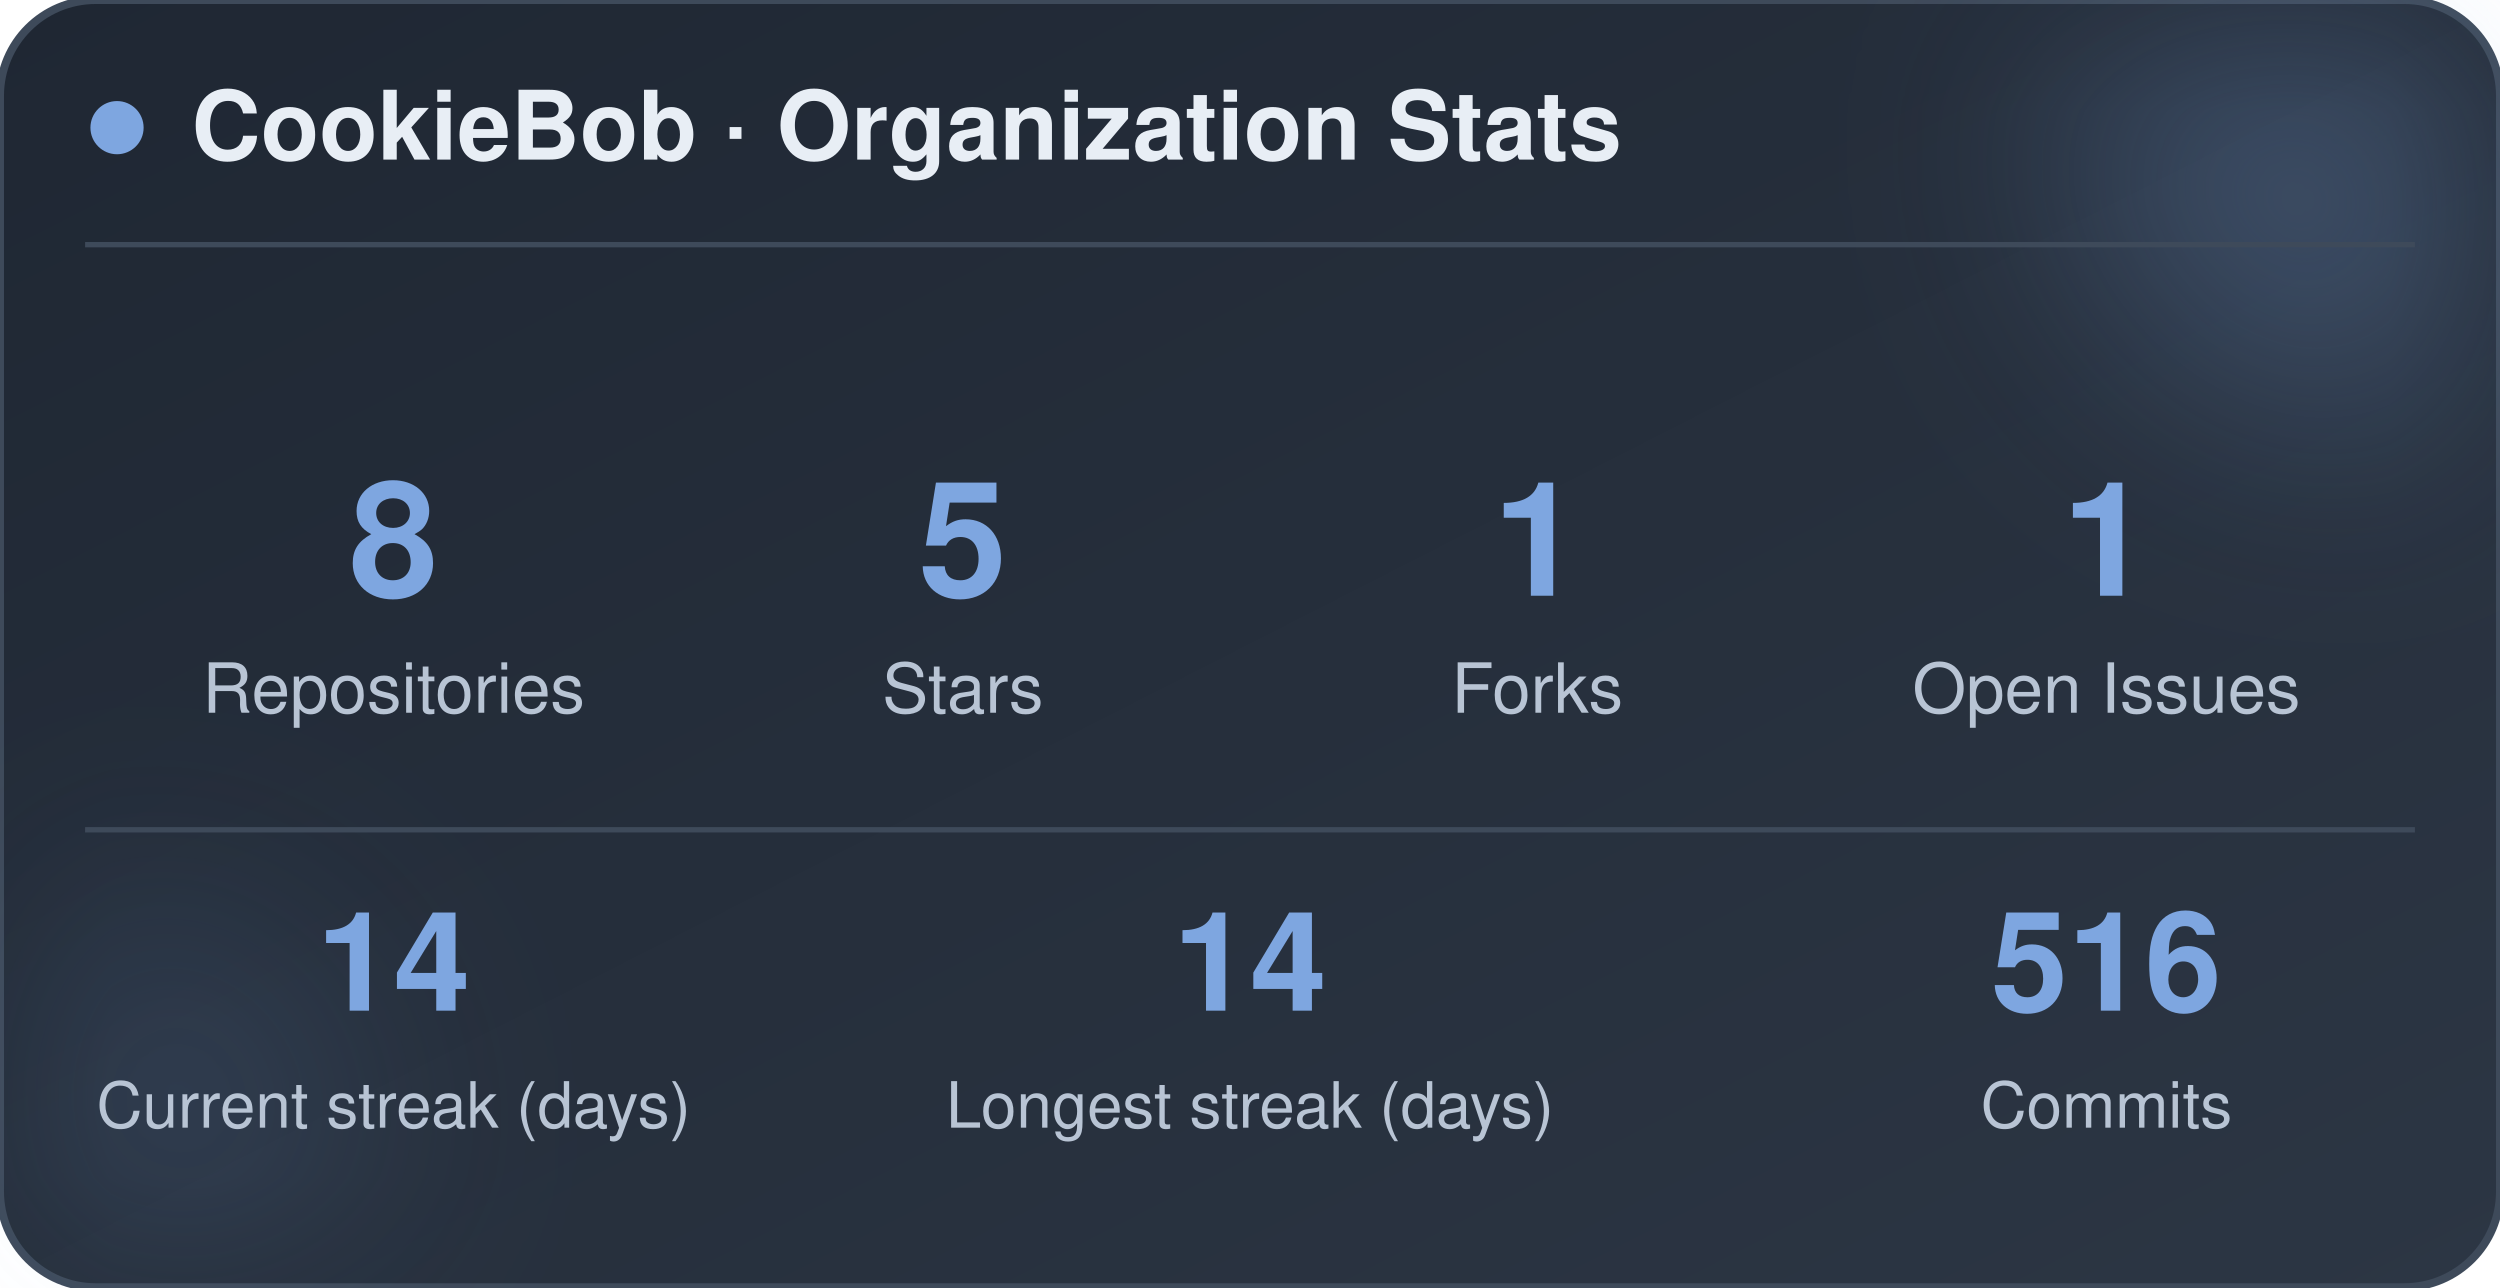
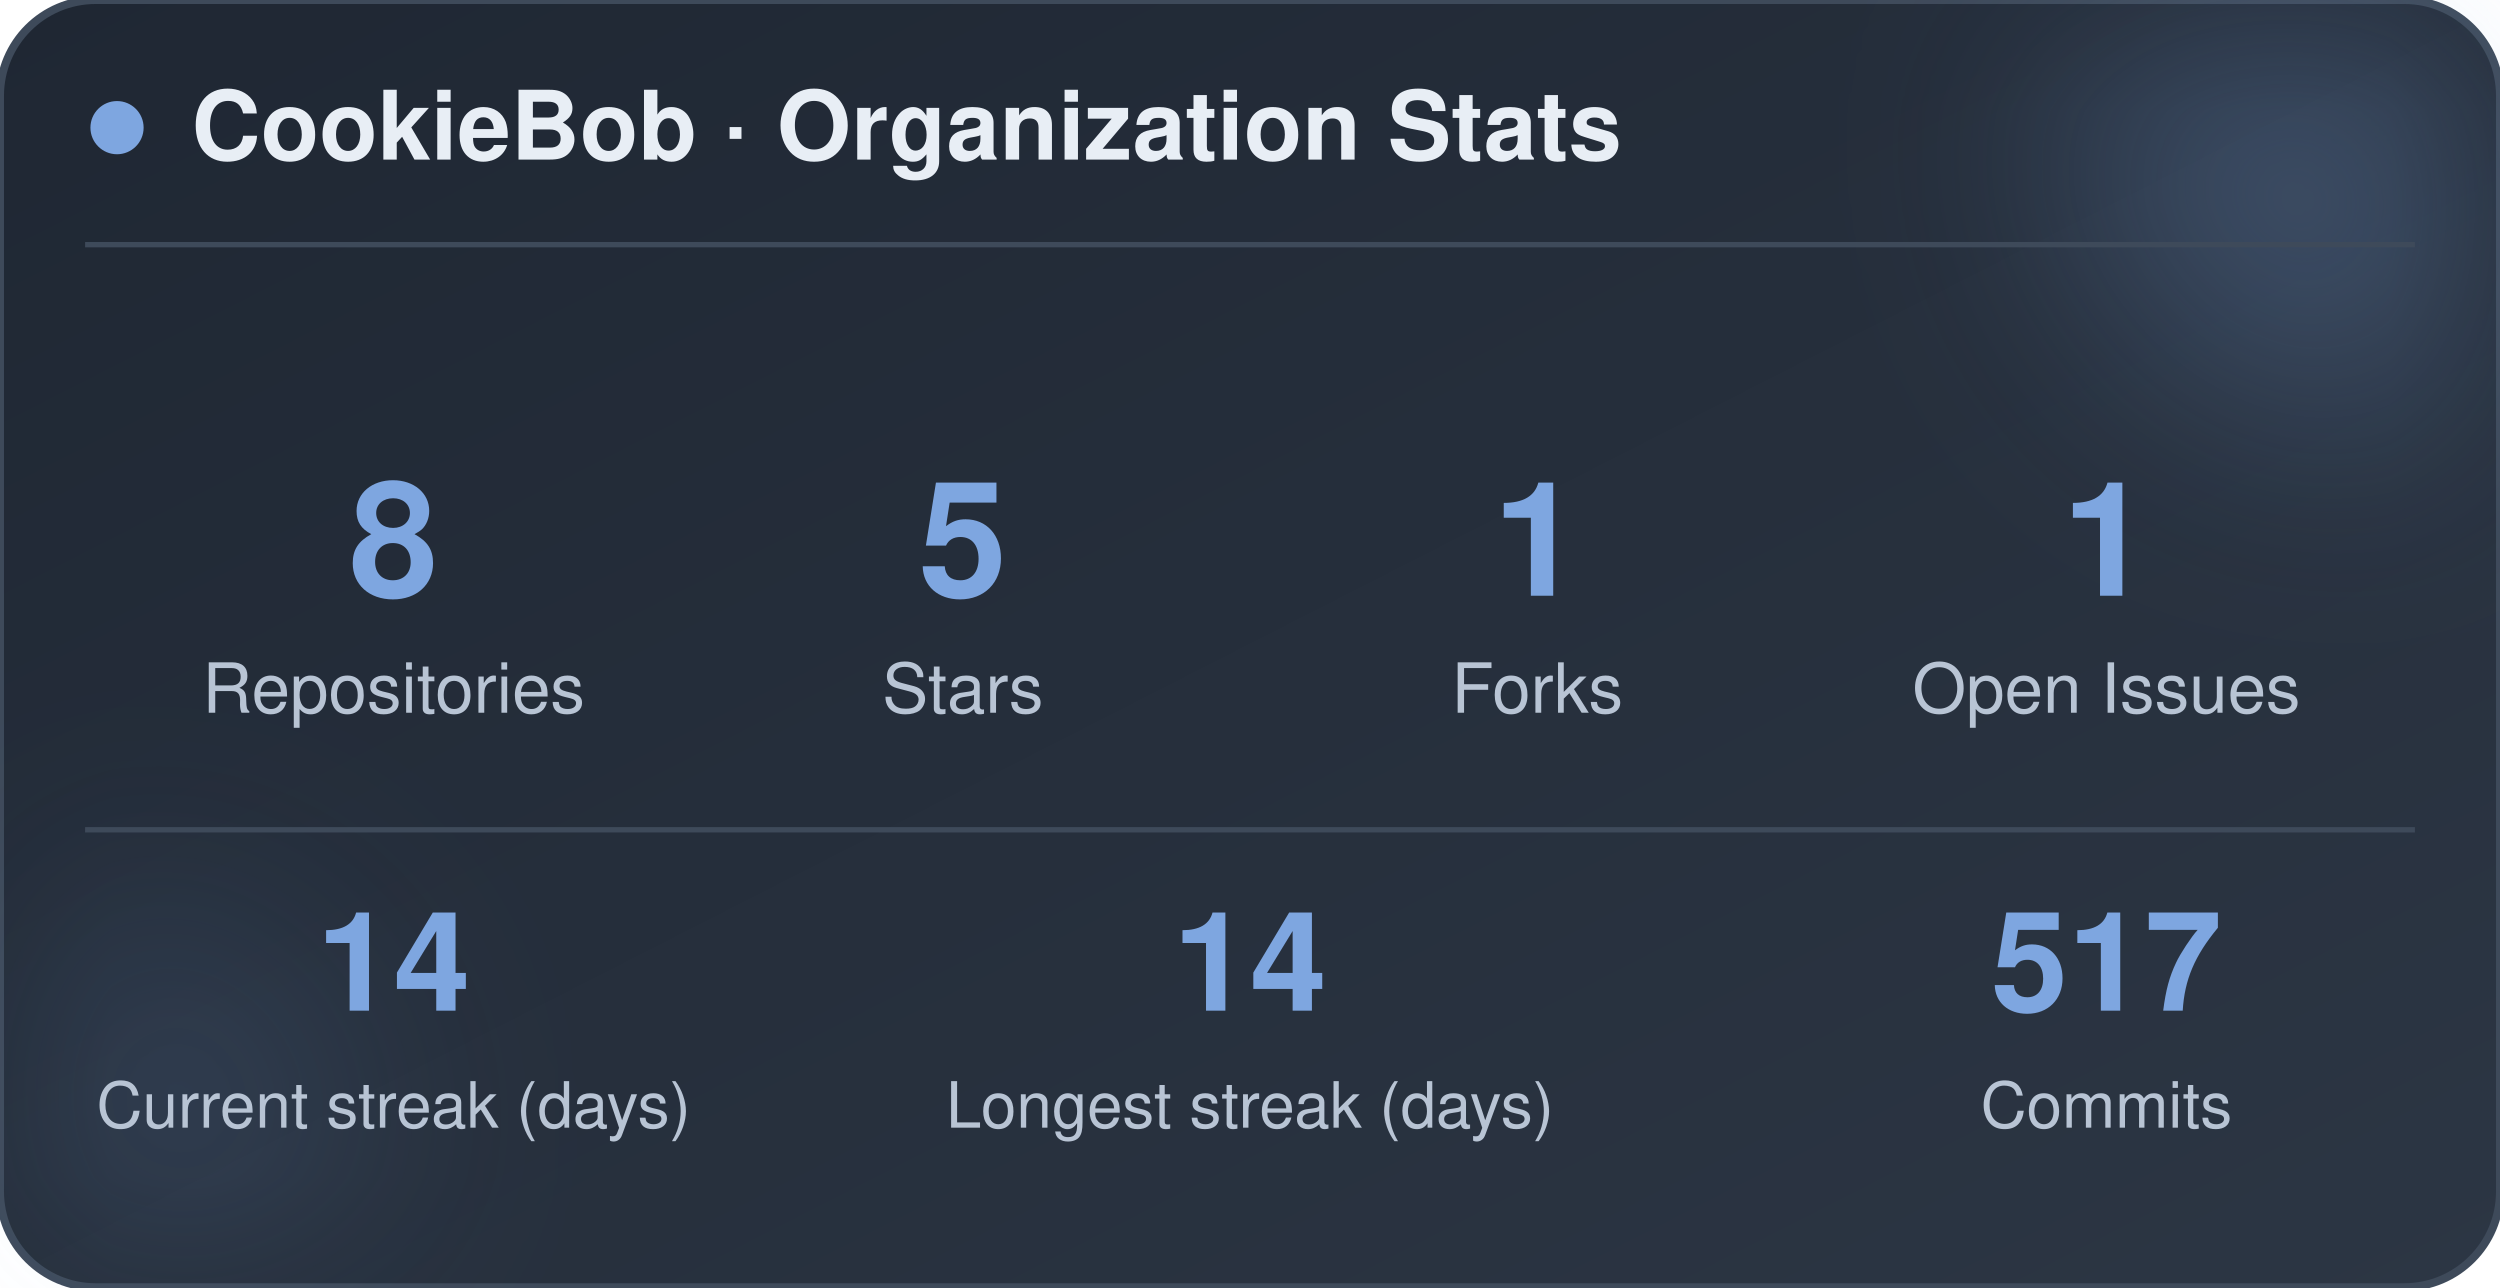
<svg xmlns="http://www.w3.org/2000/svg" width="470" height="242" viewBox="0 0 470 242" role="img" aria-label="CookieBob stats">
  <defs>
    <linearGradient id="bg" x1="0%" y1="0%" x2="100%" y2="100%">
      <stop offset="0%" stop-color="#1f2733" />
      <stop offset="100%" stop-color="#2c3644" />
    </linearGradient>
    <filter id="blur" x="-60%" y="-60%" width="220%" height="220%">
      <feGaussianBlur stdDeviation="22" />
    </filter>
  </defs>
  <rect x="0" y="0" width="470" height="242" rx="18" fill="url(#bg)" stroke="#3e4a5a" stroke-width="1.5" />
  <circle cx="444" cy="24" r="54" fill="#7ea6e0" opacity="0.26" filter="url(#blur)" />
  <circle cx="26" cy="212" r="42" fill="#7ea6e0" opacity="0.14" filter="url(#blur)" />
  <circle cx="22" cy="24" r="5" fill="#7ea6e0" />
  <text x="36" y="30" font-family="-apple-system, BlinkMacSystemFont, 'Segoe UI', Helvetica, Arial, sans-serif" font-size="18" font-weight="700" fill="#e8eef5">CookieBob · Organization Stats</text>
  <line x1="16" y1="46" x2="454" y2="46" stroke="#3e4a5a" stroke-width="1" />
  <text x="74" y="112" text-anchor="middle" font-family="-apple-system, BlinkMacSystemFont, 'Segoe UI', Helvetica, Arial, sans-serif" font-size="30" font-weight="800" fill="#7ea6e0">8</text>
  <text x="74" y="134" text-anchor="middle" font-family="-apple-system, BlinkMacSystemFont, 'Segoe UI', Helvetica, Arial, sans-serif" font-size="13" fill="#b8c4d4">Repositories</text>
  <text x="181" y="112" text-anchor="middle" font-family="-apple-system, BlinkMacSystemFont, 'Segoe UI', Helvetica, Arial, sans-serif" font-size="30" font-weight="800" fill="#7ea6e0">5</text>
  <text x="181" y="134" text-anchor="middle" font-family="-apple-system, BlinkMacSystemFont, 'Segoe UI', Helvetica, Arial, sans-serif" font-size="13" fill="#b8c4d4">Stars</text>
  <text x="289" y="112" text-anchor="middle" font-family="-apple-system, BlinkMacSystemFont, 'Segoe UI', Helvetica, Arial, sans-serif" font-size="30" font-weight="800" fill="#7ea6e0">1</text>
  <text x="289" y="134" text-anchor="middle" font-family="-apple-system, BlinkMacSystemFont, 'Segoe UI', Helvetica, Arial, sans-serif" font-size="13" fill="#b8c4d4">Forks</text>
  <text x="396" y="112" text-anchor="middle" font-family="-apple-system, BlinkMacSystemFont, 'Segoe UI', Helvetica, Arial, sans-serif" font-size="30" font-weight="800" fill="#7ea6e0">1</text>
  <text x="396" y="134" text-anchor="middle" font-family="-apple-system, BlinkMacSystemFont, 'Segoe UI', Helvetica, Arial, sans-serif" font-size="13" fill="#b8c4d4">Open Issues</text>
  <line x1="16" y1="156" x2="454" y2="156" stroke="#3e4a5a" stroke-width="1" />
  <text x="74" y="190" text-anchor="middle" font-family="-apple-system, BlinkMacSystemFont, 'Segoe UI', Helvetica, Arial, sans-serif" font-size="26" font-weight="800" fill="#7ea6e0">14</text>
  <text x="74" y="212" text-anchor="middle" font-family="-apple-system, BlinkMacSystemFont, 'Segoe UI', Helvetica, Arial, sans-serif" font-size="12" fill="#b8c4d4">Current streak (days)</text>
  <text x="235" y="190" text-anchor="middle" font-family="-apple-system, BlinkMacSystemFont, 'Segoe UI', Helvetica, Arial, sans-serif" font-size="26" font-weight="800" fill="#7ea6e0">14</text>
  <text x="235" y="212" text-anchor="middle" font-family="-apple-system, BlinkMacSystemFont, 'Segoe UI', Helvetica, Arial, sans-serif" font-size="12" fill="#b8c4d4">Longest streak (days)</text>
-   <text x="396" y="190" text-anchor="middle" font-family="-apple-system, BlinkMacSystemFont, 'Segoe UI', Helvetica, Arial, sans-serif" font-size="26" font-weight="800" fill="#7ea6e0">516</text>
+   <text x="396" y="190" text-anchor="middle" font-family="-apple-system, BlinkMacSystemFont, 'Segoe UI', Helvetica, Arial, sans-serif" font-size="26" font-weight="800" fill="#7ea6e0">517</text>
  <text x="396" y="212" text-anchor="middle" font-family="-apple-system, BlinkMacSystemFont, 'Segoe UI', Helvetica, Arial, sans-serif" font-size="12" fill="#b8c4d4">Commits</text>
</svg>
